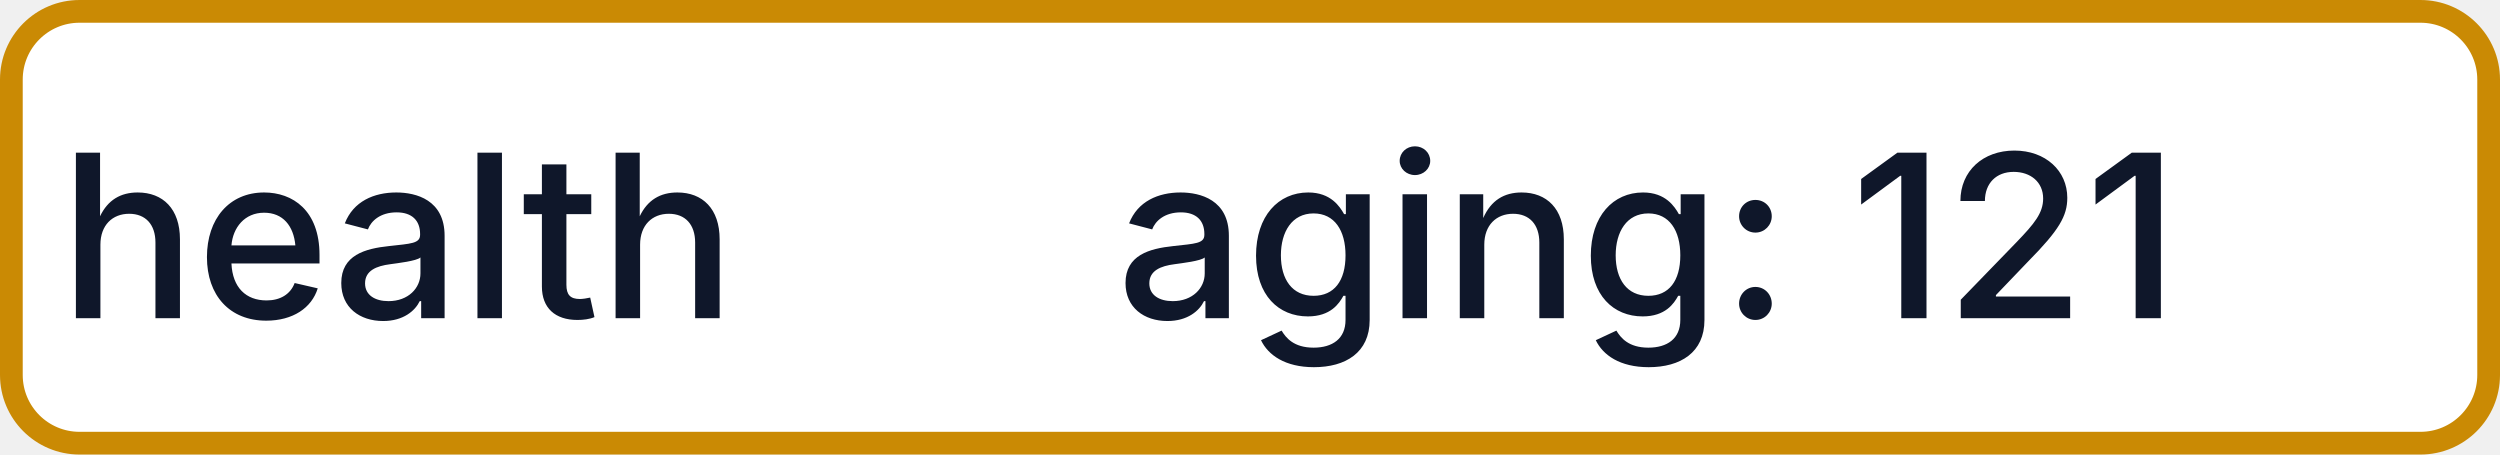
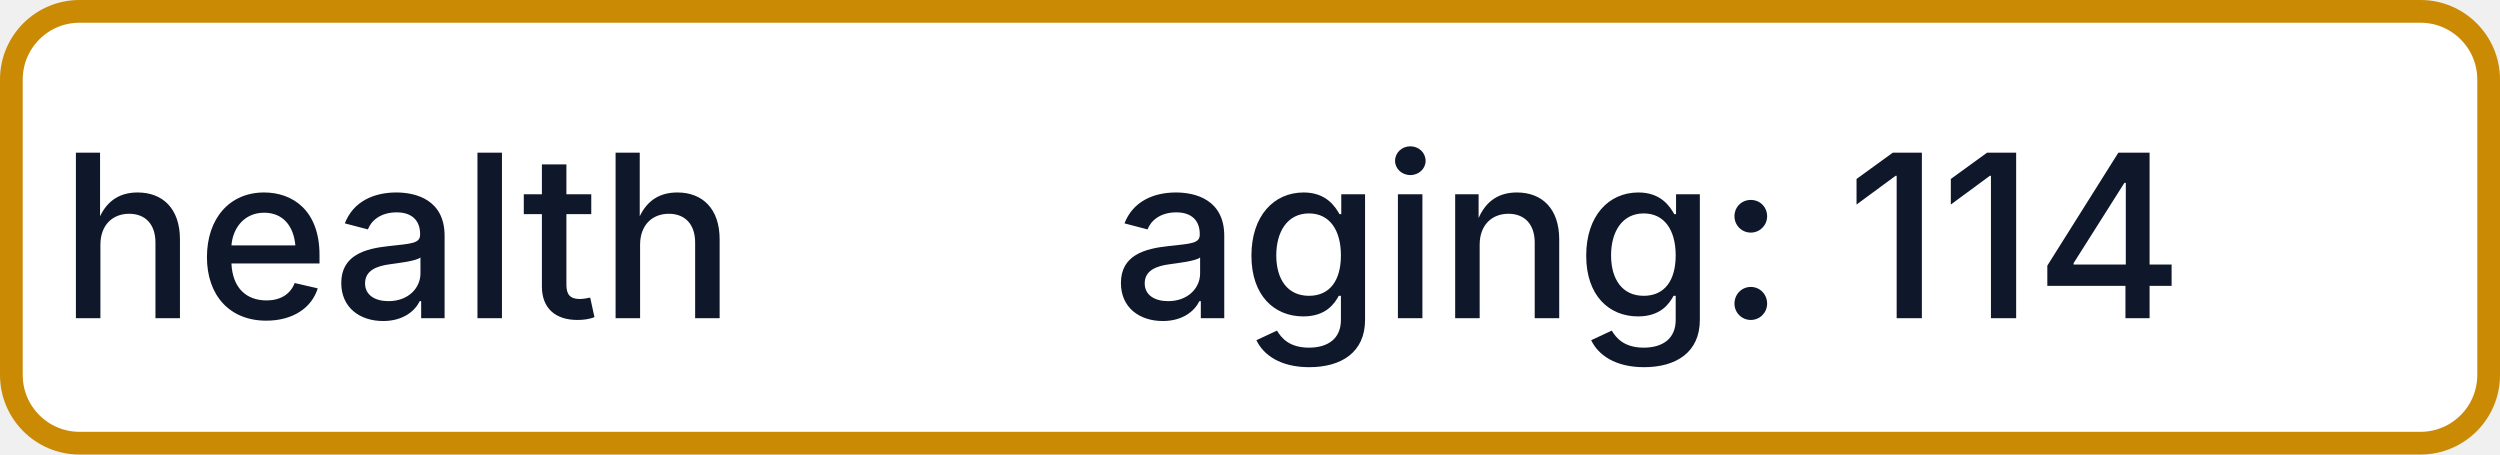
- <svg xmlns="http://www.w3.org/2000/svg" width="110" height="20" role="img" aria-label="health: aging: 121">
+ <svg xmlns="http://www.w3.org/2000/svg" width="110" height="20" role="img" aria-label="health: aging: 114">
  <rect x="0.5" y="0.5" width="109" height="19" rx="3" fill="#FFFFFF" stroke="#CA8A04" stroke-width="1" />
  <g fill="#0F172A" text-anchor="middle" font-family="-apple-system,BlinkMacSystemFont,Segoe UI,sans-serif" font-size="10" font-weight="500">
    <text x="17.5" y="14">health</text>
-     <text x="72.5" y="14" textLength="68" lengthAdjust="spacingAndGlyphs">aging: 121</text>
+     <text x="72.5" y="14" textLength="68" lengthAdjust="spacingAndGlyphs">aging: 114</text>
  </g>
</svg>
